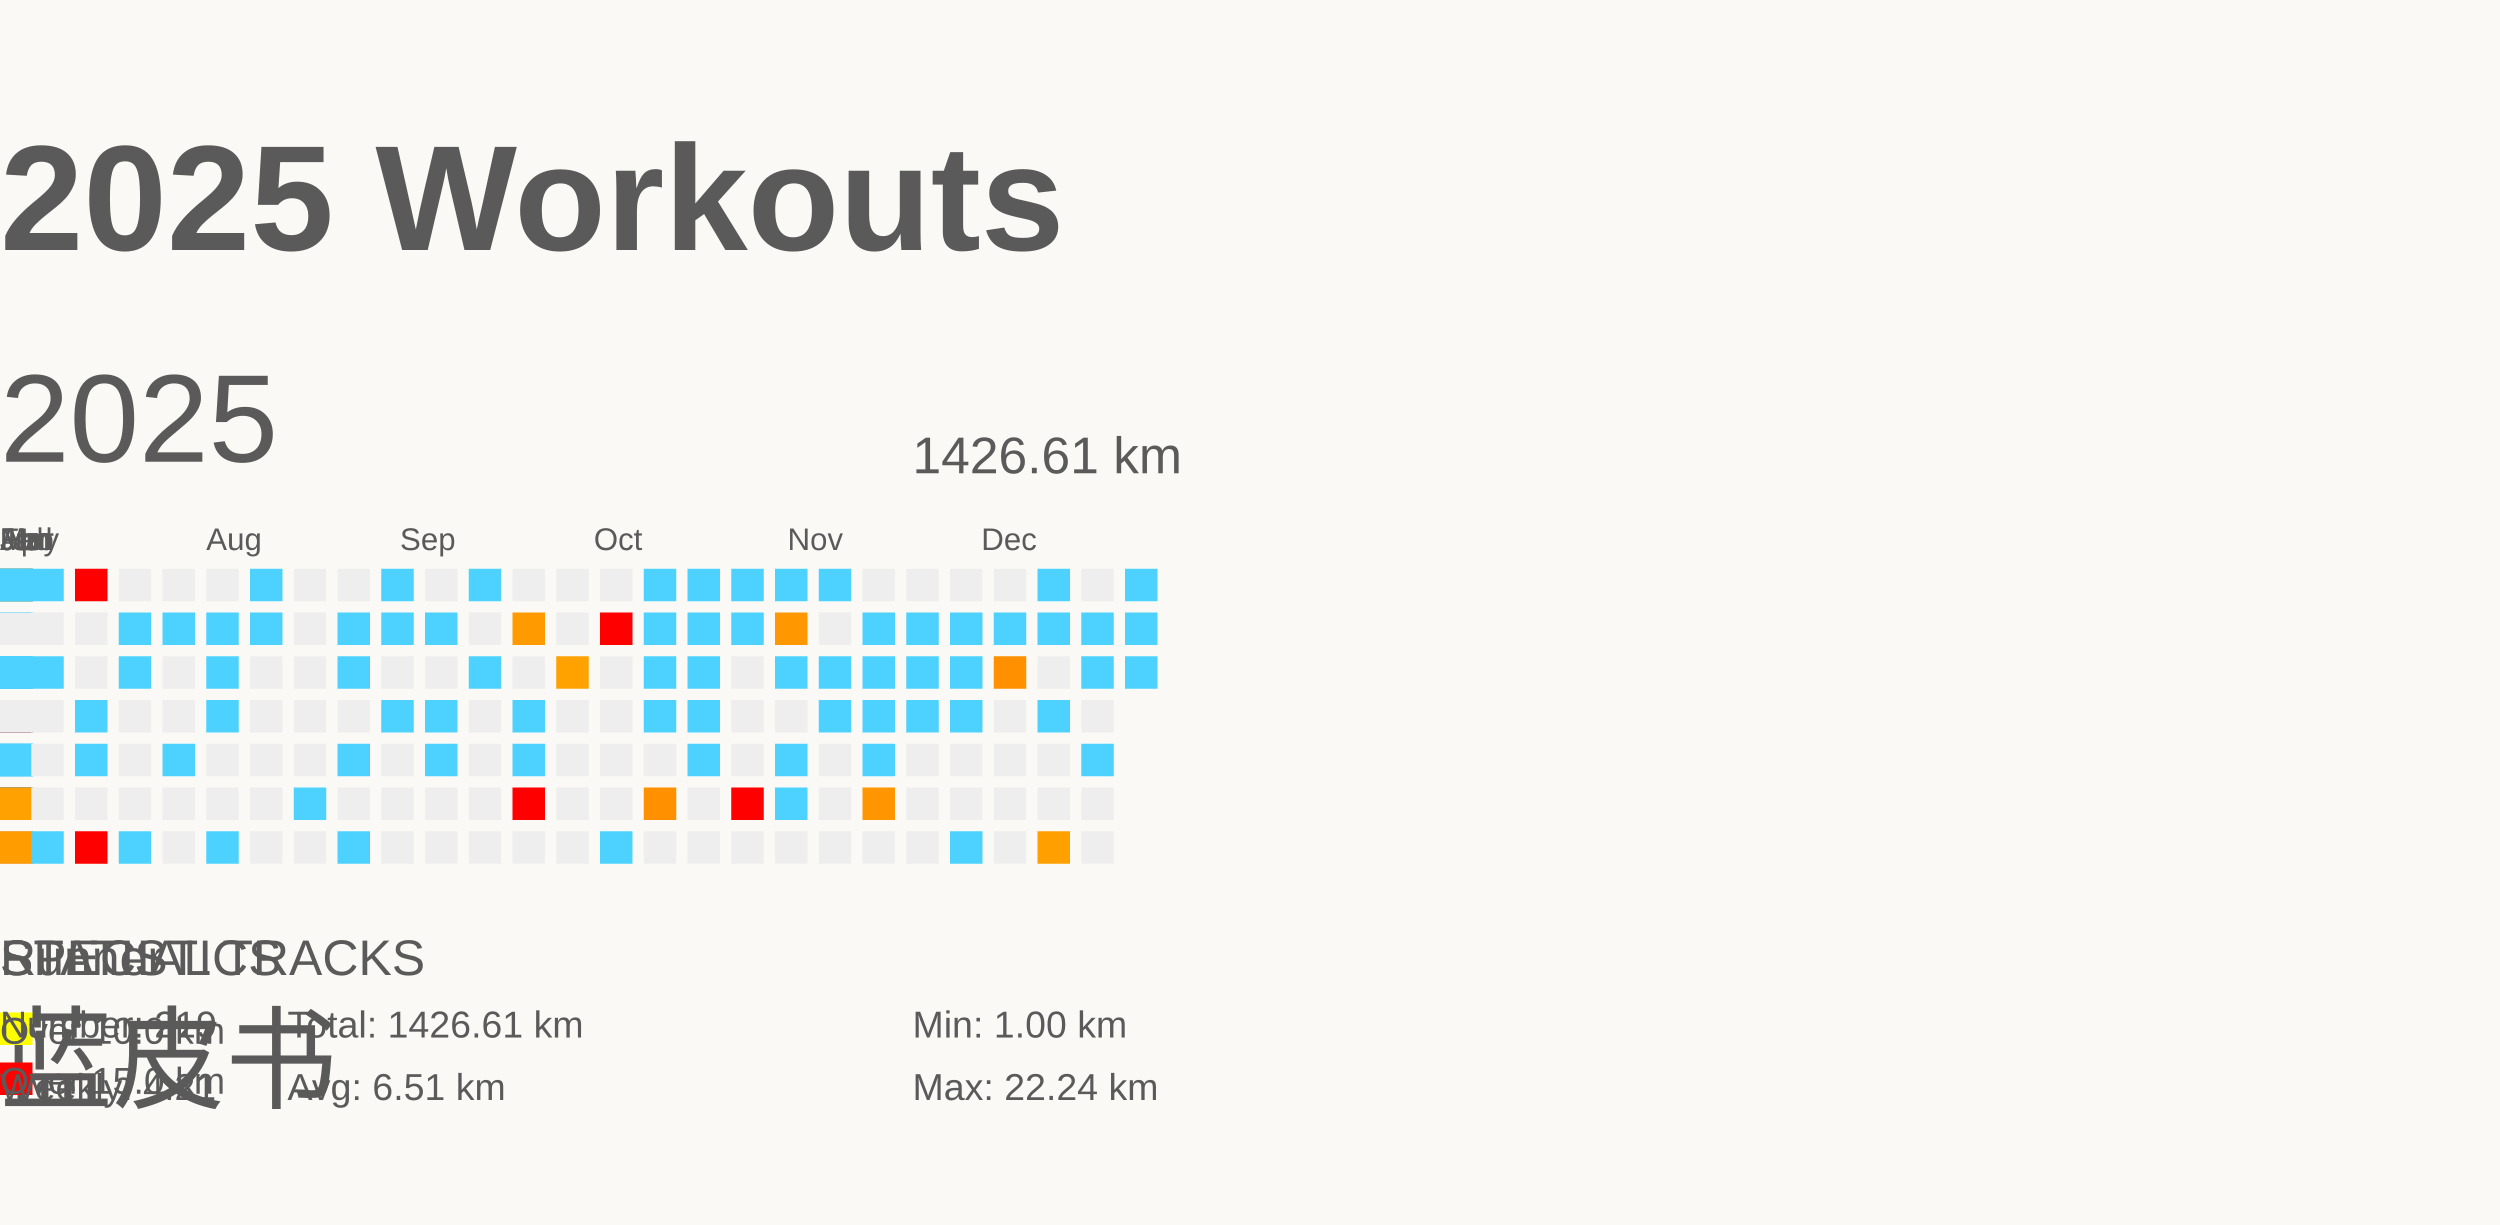
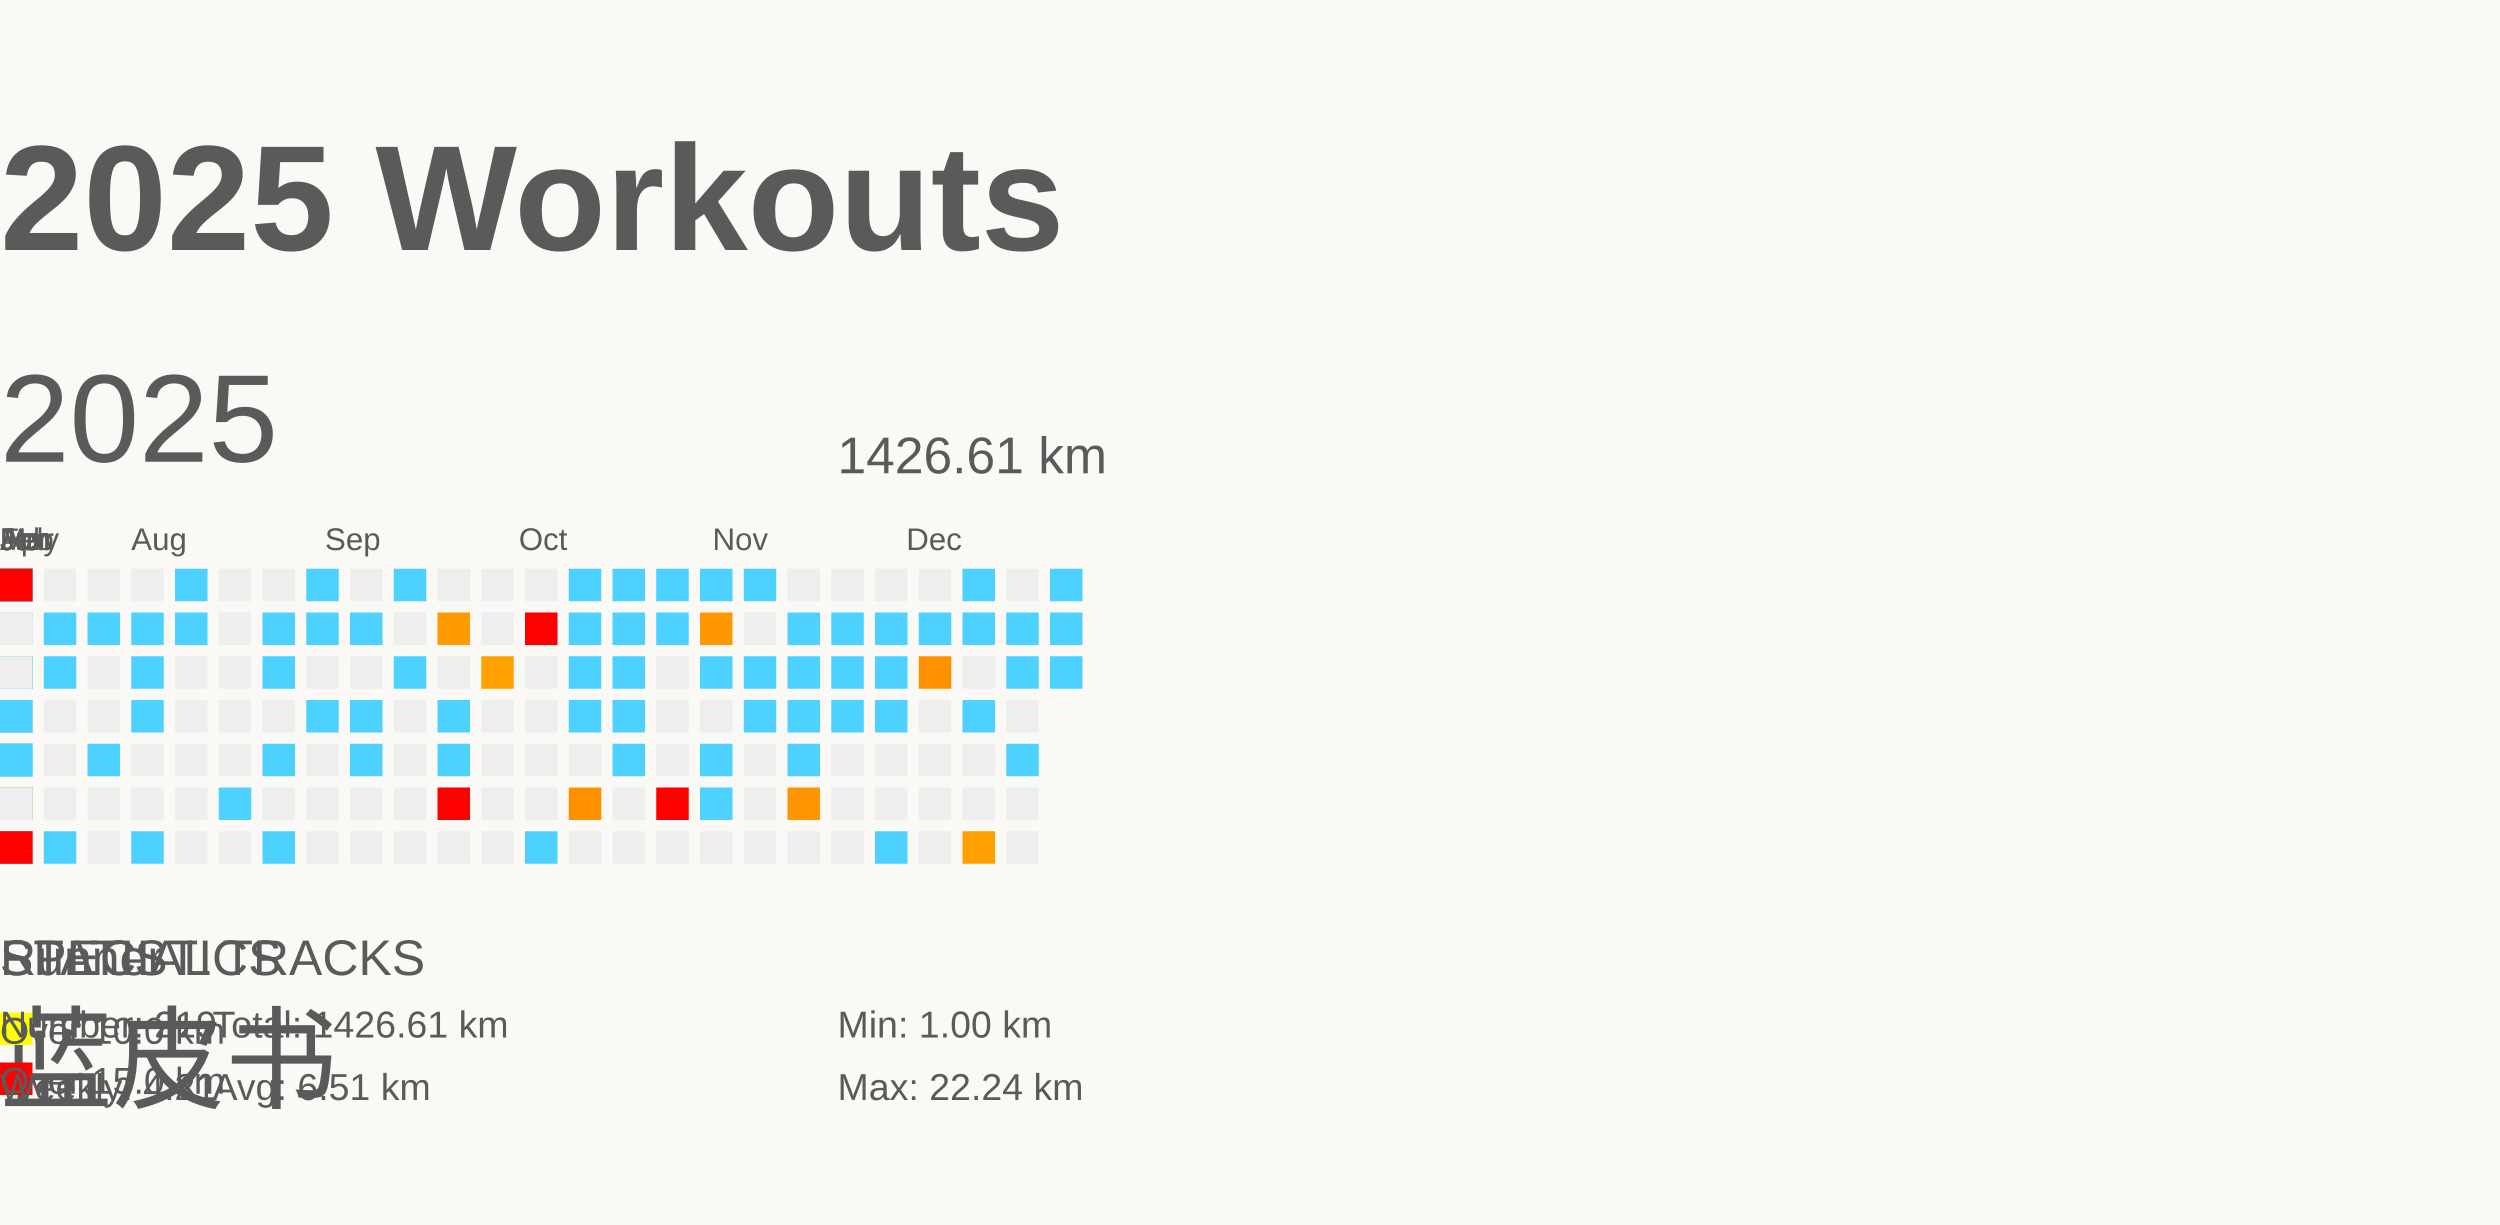
<svg xmlns="http://www.w3.org/2000/svg" baseProfile="full" height="98mm" version="1.1" viewBox="0,0,200,98" width="200mm">
  <defs />
  <rect fill="#FAF9F5" height="98" width="200" x="0" y="0" />
  <g id="tracks" />
  <text fill="#5A5A5A" style="font-size:12px; font-family:Arial; font-weight:bold;" x="0" y="20">2025 Workouts</text>
  <text fill="#5A5A5A" style="font-size:4px; font-family:Arial" x="0" y="78">Runner</text>
  <text fill="#5A5A5A" style="font-size:9px; font-family:Arial" x="0" y="88">蓝皮书</text>
  <text fill="#5A5A5A" style="font-size:4px; font-family:Arial" x="0" y="78">SPECIAL TRACKS</text>
  <rect fill="yellow" height="2.6" width="2.6" x="0" y="81" />
  <text fill="#5A5A5A" style="font-size:3px; font-family:Arial" x="0" y="83.5">Over 10.0 km</text>
  <rect fill="red" height="2.6" width="2.6" x="0" y="85" />
  <text fill="#5A5A5A" style="font-size:3px; font-family:Arial" x="0" y="87.5">Over 15.0 km</text>
  <text fill="#5A5A5A" style="font-size:4px; font-family:Arial" x="0" y="78">STATISTICS</text>
  <text fill="#5A5A5A" style="font-size:3px; font-family:Arial" x="0" y="83">Number: 219</text>
  <text fill="#5A5A5A" style="font-size:3px; font-family:Arial" x="0" y="88">Weekly: 4.21</text>
-   <text fill="#5A5A5A" style="font-size:3px; font-family:Arial" x="23" y="83">Total: 1426.61 km</text>
-   <text fill="#5A5A5A" style="font-size:3px; font-family:Arial" x="23" y="88">Avg: 6.51 km</text>
-   <text fill="#5A5A5A" style="font-size:3px; font-family:Arial" x="73" y="83">Min: 1.00 km</text>
-   <text fill="#5A5A5A" style="font-size:3px; font-family:Arial" x="73" y="88">Max: 22.24 km</text>
+   <text fill="#5A5A5A" style="font-size:3px; font-family:Arial" x="17" y="83">Total: 1426.61 km</text>
+   <text fill="#5A5A5A" style="font-size:3px; font-family:Arial" x="17" y="88">Avg: 6.51 km</text>
+   <text fill="#5A5A5A" style="font-size:3px; font-family:Arial" x="67" y="83">Min: 1.00 km</text>
+   <text fill="#5A5A5A" style="font-size:3px; font-family:Arial" x="67" y="88">Max: 22.24 km</text>
  <text dominant-baseline="hanging" fill="#5A5A5A" style="font-size:10.0px; font-family:Arial;" x="0" y="30">2025</text>
-   <text dominant-baseline="hanging" fill="#5A5A5A" style="font-size:4.125px; font-family:Arial;" x="73" y="35">1426.61 km</text>
+   <text dominant-baseline="hanging" fill="#5A5A5A" style="font-size:4.125px; font-family:Arial;" x="67" y="35">1426.61 km</text>
  <text fill="#5A5A5A" style="font-size:2.5px; font-family:Arial" x="0.0" y="44">Jan</text>
  <text fill="#5A5A5A" style="font-size:2.5px; font-family:Arial" x="0.0" y="44">Feb</text>
  <text fill="#5A5A5A" style="font-size:2.5px; font-family:Arial" x="0.0" y="44">Mar</text>
  <text fill="#5A5A5A" style="font-size:2.5px; font-family:Arial" x="0.0" y="44">Apr</text>
  <text fill="#5A5A5A" style="font-size:2.5px; font-family:Arial" x="0.0" y="44">May</text>
  <text fill="#5A5A5A" style="font-size:2.5px; font-family:Arial" x="0.0" y="44">Jun</text>
-   <text fill="#5A5A5A" style="font-size:2.5px; font-family:Arial" x="1.0" y="44">Jul</text>
-   <text fill="#5A5A5A" style="font-size:2.5px; font-family:Arial" x="16.5" y="44">Aug</text>
-   <text fill="#5A5A5A" style="font-size:2.5px; font-family:Arial" x="32.0" y="44">Sep</text>
-   <text fill="#5A5A5A" style="font-size:2.5px; font-family:Arial" x="47.5" y="44">Oct</text>
-   <text fill="#5A5A5A" style="font-size:2.5px; font-family:Arial" x="63.0" y="44">Nov</text>
-   <text fill="#5A5A5A" style="font-size:2.5px; font-family:Arial" x="78.5" y="44">Dec</text>
+   <text fill="#5A5A5A" style="font-size:2.5px; font-family:Arial" x="0.0" y="44">Jul</text>
+   <text fill="#5A5A5A" style="font-size:2.5px; font-family:Arial" x="10.5" y="44">Aug</text>
+   <text fill="#5A5A5A" style="font-size:2.5px; font-family:Arial" x="26.0" y="44">Sep</text>
+   <text fill="#5A5A5A" style="font-size:2.5px; font-family:Arial" x="41.5" y="44">Oct</text>
+   <text fill="#5A5A5A" style="font-size:2.5px; font-family:Arial" x="57.0" y="44">Nov</text>
+   <text fill="#5A5A5A" style="font-size:2.5px; font-family:Arial" x="72.5" y="44">Dec</text>
  <rect fill="red" height="2.6" width="2.6" x="0.0" y="52.5" />
  <rect fill="#EEEEEE" height="2.6" width="2.6" x="0.0" y="56.0" />
  <rect fill="#EEEEEE" height="2.6" width="2.6" x="0.0" y="59.5" />
  <rect fill="#ff7100" height="2.6" width="2.6" x="0.0" y="63.0" />
  <rect fill="#EEEEEE" height="2.6" width="2.6" x="0.0" y="66.5" />
  <rect fill="#4dd2ff" height="2.6" width="2.6" x="0.0" y="45.5" />
  <rect fill="#4dd2ff" height="2.6" width="2.6" x="0.0" y="49.0" />
  <rect fill="#4dd2ff" height="2.6" width="2.6" x="0.0" y="52.5" />
  <rect fill="#4dd2ff" height="2.6" width="2.6" x="0.0" y="56.0" />
  <rect fill="#4dd2ff" height="2.6" width="2.6" x="0.0" y="59.5" />
  <rect fill="#4dd2ff" height="2.6" width="2.6" x="0.0" y="63.0" />
  <rect fill="#EEEEEE" height="2.6" width="2.6" x="0.0" y="66.5" />
  <rect fill="#4dd2ff" height="2.6" width="2.6" x="0.0" y="45.5" />
  <rect fill="#4dd2ff" height="2.6" width="2.6" x="0.0" y="49.0" />
  <rect fill="#4dd2ff" height="2.6" width="2.6" x="0.0" y="52.5" />
  <rect fill="#4dd2ff" height="2.6" width="2.6" x="0.0" y="56.0" />
  <rect fill="#EEEEEE" height="2.6" width="2.6" x="0.0" y="59.5" />
  <rect fill="#ff9f00" height="2.6" width="2.6" x="0.0" y="63.0" />
  <rect fill="#4dd2ff" height="2.6" width="2.6" x="0.0" y="66.5" />
  <rect fill="#4dd2ff" height="2.6" width="2.6" x="0.0" y="45.5" />
  <rect fill="#EEEEEE" height="2.6" width="2.6" x="0.0" y="49.0" />
  <rect fill="#EEEEEE" height="2.6" width="2.6" x="0.0" y="52.5" />
  <rect fill="#ff9e00" height="2.6" width="2.6" x="0.0" y="56.0" />
  <rect fill="#EEEEEE" height="2.6" width="2.6" x="0.0" y="59.5" />
  <rect fill="#ff8a00" height="2.6" width="2.6" x="0.0" y="63.0" />
  <rect fill="#EEEEEE" height="2.6" width="2.6" x="0.0" y="66.5" />
  <rect fill="#EEEEEE" height="2.6" width="2.6" x="0.0" y="45.5" />
  <rect fill="#EEEEEE" height="2.6" width="2.6" x="0.0" y="49.0" />
  <rect fill="#4dd2ff" height="2.6" width="2.6" x="0.0" y="52.5" />
  <rect fill="#4dd2ff" height="2.6" width="2.6" x="0.0" y="56.0" />
  <rect fill="#4dd2ff" height="2.6" width="2.6" x="0.0" y="59.5" />
  <rect fill="#EEEEEE" height="2.6" width="2.6" x="0.0" y="63.0" />
  <rect fill="#4dd2ff" height="2.6" width="2.6" x="0.0" y="66.5" />
  <rect fill="#4dd2ff" height="2.6" width="2.6" x="0.0" y="45.5" />
  <rect fill="#4dd2ff" height="2.6" width="2.6" x="0.0" y="49.0" />
  <rect fill="#EEEEEE" height="2.6" width="2.6" x="0.0" y="52.5" />
  <rect fill="#EEEEEE" height="2.6" width="2.6" x="0.0" y="56.0" />
  <rect fill="#EEEEEE" height="2.6" width="2.6" x="0.0" y="59.5" />
  <rect fill="#EEEEEE" height="2.6" width="2.6" x="0.0" y="63.0" />
  <rect fill="#4dd2ff" height="2.6" width="2.6" x="0.0" y="66.5" />
  <rect fill="#4dd2ff" height="2.6" width="2.6" x="0.0" y="45.5" />
  <rect fill="#EEEEEE" height="2.6" width="2.6" x="0.0" y="49.0" />
  <rect fill="#EEEEEE" height="2.6" width="2.6" x="0.0" y="52.5" />
  <rect fill="#4dd2ff" height="2.6" width="2.6" x="0.0" y="56.0" />
  <rect fill="#EEEEEE" height="2.6" width="2.6" x="0.0" y="59.5" />
  <rect fill="#ff8900" height="2.6" width="2.6" x="0.0" y="63.0" />
  <rect fill="#EEEEEE" height="2.6" width="2.6" x="0.0" y="66.5" />
  <rect fill="#EEEEEE" height="2.6" width="2.6" x="0.0" y="45.5" />
  <rect fill="#4dd2ff" height="2.6" width="2.6" x="0.0" y="49.0" />
  <rect fill="#EEEEEE" height="2.6" width="2.6" x="0.0" y="52.5" />
  <rect fill="#4dd2ff" height="2.6" width="2.6" x="0.0" y="56.0" />
  <rect fill="#4dd2ff" height="2.6" width="2.6" x="0.0" y="59.5" />
  <rect fill="#4dd2ff" height="2.6" width="2.6" x="0.0" y="63.0" />
  <rect fill="#EEEEEE" height="2.6" width="2.6" x="0.0" y="66.5" />
  <rect fill="#EEEEEE" height="2.6" width="2.6" x="0.0" y="45.5" />
  <rect fill="#4dd2ff" height="2.6" width="2.6" x="0.0" y="49.0" />
  <rect fill="#4dd2ff" height="2.6" width="2.6" x="0.0" y="52.5" />
  <rect fill="#4dd2ff" height="2.6" width="2.6" x="0.0" y="56.0" />
  <rect fill="#ffa000" height="2.6" width="2.6" x="0.0" y="59.5" />
  <rect fill="#EEEEEE" height="2.6" width="2.6" x="0.0" y="63.0" />
  <rect fill="#EEEEEE" height="2.6" width="2.6" x="0.0" y="66.5" />
  <rect fill="#EEEEEE" height="2.6" width="2.6" x="0.0" y="45.5" />
  <rect fill="#EEEEEE" height="2.6" width="2.6" x="0.0" y="49.0" />
  <rect fill="#4dd2ff" height="2.6" width="2.6" x="0.0" y="52.5" />
  <rect fill="#4dd2ff" height="2.6" width="2.6" x="0.0" y="56.0" />
  <rect fill="#4dd2ff" height="2.6" width="2.6" x="0.0" y="59.5" />
  <rect fill="#EEEEEE" height="2.6" width="2.6" x="0.0" y="63.0" />
  <rect fill="#4dd2ff" height="2.6" width="2.6" x="0.0" y="66.5" />
  <rect fill="#EEEEEE" height="2.6" width="2.6" x="0.0" y="45.5" />
  <rect fill="#EEEEEE" height="2.6" width="2.6" x="0.0" y="49.0" />
  <rect fill="#4dd2ff" height="2.6" width="2.6" x="0.0" y="52.5" />
  <rect fill="#4dd2ff" height="2.6" width="2.6" x="0.0" y="56.0" />
  <rect fill="#4dd2ff" height="2.6" width="2.6" x="0.0" y="59.5" />
  <rect fill="#EEEEEE" height="2.6" width="2.6" x="0.0" y="63.0" />
  <rect fill="#ffa200" height="2.6" width="2.6" x="0.0" y="66.5" />
  <rect fill="#EEEEEE" height="2.6" width="2.6" x="0.0" y="45.5" />
  <rect fill="#ff9c00" height="2.6" width="2.6" x="0.0" y="49.0" />
  <rect fill="#4dd2ff" height="2.6" width="2.6" x="0.0" y="52.5" />
  <rect fill="#ff9900" height="2.6" width="2.6" x="0.0" y="56.0" />
  <rect fill="#EEEEEE" height="2.6" width="2.6" x="0.0" y="59.5" />
  <rect fill="#EEEEEE" height="2.6" width="2.6" x="0.0" y="63.0" />
  <rect fill="#ff9000" height="2.6" width="2.6" x="0.0" y="66.5" />
  <rect fill="#EEEEEE" height="2.6" width="2.6" x="0.0" y="45.5" />
  <rect fill="#4dd2ff" height="2.6" width="2.6" x="0.0" y="49.0" />
  <rect fill="#ffa200" height="2.6" width="2.6" x="0.0" y="52.5" />
  <rect fill="#EEEEEE" height="2.6" width="2.6" x="0.0" y="56.0" />
  <rect fill="#4dd2ff" height="2.6" width="2.6" x="0.0" y="59.5" />
  <rect fill="#EEEEEE" height="2.6" width="2.6" x="0.0" y="63.0" />
  <rect fill="#EEEEEE" height="2.6" width="2.6" x="0.0" y="66.5" />
  <rect fill="#4dd2ff" height="2.6" width="2.6" x="0.0" y="45.5" />
  <rect fill="#4dd2ff" height="2.6" width="2.6" x="0.0" y="49.0" />
  <rect fill="#EEEEEE" height="2.6" width="2.6" x="0.0" y="52.5" />
  <rect fill="#ff9900" height="2.6" width="2.6" x="0.0" y="56.0" />
  <rect fill="red" height="2.6" width="2.6" x="0.0" y="59.5" />
  <rect fill="#EEEEEE" height="2.6" width="2.6" x="0.0" y="63.0" />
  <rect fill="#ff9c00" height="2.6" width="2.6" x="0.0" y="66.5" />
  <rect fill="#4dd2ff" height="2.6" width="2.6" x="0.0" y="45.5" />
  <rect fill="#EEEEEE" height="2.6" width="2.6" x="0.0" y="49.0" />
  <rect fill="#EEEEEE" height="2.6" width="2.6" x="0.0" y="52.5" />
  <rect fill="#EEEEEE" height="2.6" width="2.6" x="0.0" y="56.0" />
  <rect fill="#EEEEEE" height="2.6" width="2.6" x="0.0" y="59.5" />
  <rect fill="#EEEEEE" height="2.6" width="2.6" x="0.0" y="63.0" />
  <rect fill="#EEEEEE" height="2.6" width="2.6" x="0.0" y="66.5" />
  <rect fill="#4dd2ff" height="2.6" width="2.6" x="0.0" y="45.5" />
  <rect fill="#4dd2ff" height="2.6" width="2.6" x="0.0" y="49.0" />
  <rect fill="#4dd2ff" height="2.6" width="2.6" x="0.0" y="52.5" />
  <rect fill="#4dd2ff" height="2.6" width="2.6" x="0.0" y="56.0" />
  <rect fill="#EEEEEE" height="2.6" width="2.6" x="0.0" y="59.5" />
  <rect fill="#EEEEEE" height="2.6" width="2.6" x="0.0" y="63.0" />
  <rect fill="red" height="2.6" width="2.6" x="0.0" y="66.5" />
  <rect fill="#EEEEEE" height="2.6" width="2.6" x="0.0" y="45.5" />
  <rect fill="#4dd2ff" height="2.6" width="2.6" x="0.0" y="49.0" />
  <rect fill="#EEEEEE" height="2.6" width="2.6" x="0.0" y="52.5" />
  <rect fill="#4dd2ff" height="2.6" width="2.6" x="0.0" y="56.0" />
  <rect fill="#EEEEEE" height="2.6" width="2.6" x="0.0" y="59.5" />
  <rect fill="#ff7800" height="2.6" width="2.6" x="0.0" y="63.0" />
  <rect fill="#EEEEEE" height="2.6" width="2.6" x="0.0" y="66.5" />
  <rect fill="#4dd2ff" height="2.6" width="2.6" x="0.0" y="45.5" />
  <rect fill="#4dd2ff" height="2.6" width="2.6" x="0.0" y="49.0" />
  <rect fill="#EEEEEE" height="2.6" width="2.6" x="0.0" y="52.5" />
  <rect fill="#4dd2ff" height="2.6" width="2.6" x="0.0" y="56.0" />
  <rect fill="#4dd2ff" height="2.6" width="2.6" x="0.0" y="59.5" />
  <rect fill="#4dd2ff" height="2.6" width="2.6" x="0.0" y="63.0" />
  <rect fill="#EEEEEE" height="2.6" width="2.6" x="0.0" y="66.5" />
  <rect fill="#ff9a00" height="2.6" width="2.6" x="0.0" y="45.5" />
  <rect fill="#EEEEEE" height="2.6" width="2.6" x="0.0" y="49.0" />
  <rect fill="#EEEEEE" height="2.6" width="2.6" x="0.0" y="52.5" />
  <rect fill="#4dd2ff" height="2.6" width="2.6" x="0.0" y="56.0" />
  <rect fill="#EEEEEE" height="2.6" width="2.6" x="0.0" y="59.5" />
  <rect fill="red" height="2.6" width="2.6" x="0.0" y="63.0" />
  <rect fill="#EEEEEE" height="2.6" width="2.6" x="0.0" y="66.5" />
  <rect fill="#EEEEEE" height="2.6" width="2.6" x="0.0" y="45.5" />
  <rect fill="#EEEEEE" height="2.6" width="2.6" x="0.0" y="49.0" />
  <rect fill="#EEEEEE" height="2.6" width="2.6" x="0.0" y="52.5" />
  <rect fill="#4dd2ff" height="2.6" width="2.6" x="0.0" y="56.0" />
  <rect fill="#EEEEEE" height="2.6" width="2.6" x="0.0" y="59.5" />
  <rect fill="#4dd2ff" height="2.6" width="2.6" x="0.0" y="63.0" />
  <rect fill="#4dd2ff" height="2.6" width="2.6" x="0.0" y="66.5" />
  <rect fill="#EEEEEE" height="2.6" width="2.6" x="0.0" y="45.5" />
  <rect fill="#4dd2ff" height="2.6" width="2.6" x="0.0" y="49.0" />
  <rect fill="#4dd2ff" height="2.6" width="2.6" x="0.0" y="52.5" />
  <rect fill="#4dd2ff" height="2.6" width="2.6" x="0.0" y="56.0" />
  <rect fill="#EEEEEE" height="2.6" width="2.6" x="0.0" y="59.5" />
  <rect fill="#ff7b00" height="2.6" width="2.6" x="0.0" y="63.0" />
  <rect fill="#4dd2ff" height="2.6" width="2.6" x="0.0" y="66.5" />
  <rect fill="#EEEEEE" height="2.6" width="2.6" x="0.0" y="45.5" />
  <rect fill="#4dd2ff" height="2.6" width="2.6" x="0.0" y="49.0" />
  <rect fill="#ffa000" height="2.6" width="2.6" x="0.0" y="52.5" />
  <rect fill="#4dd2ff" height="2.6" width="2.6" x="0.0" y="56.0" />
  <rect fill="#EEEEEE" height="2.6" width="2.6" x="0.0" y="59.5" />
  <rect fill="#4dd2ff" height="2.6" width="2.6" x="0.0" y="63.0" />
  <rect fill="#EEEEEE" height="2.6" width="2.6" x="0.0" y="66.5" />
  <rect fill="#4dd2ff" height="2.6" width="2.6" x="0.0" y="45.5" />
  <rect fill="#4dd2ff" height="2.6" width="2.6" x="0.0" y="49.0" />
  <rect fill="#4dd2ff" height="2.6" width="2.6" x="0.0" y="52.5" />
  <rect fill="#4dd2ff" height="2.6" width="2.6" x="0.0" y="56.0" />
  <rect fill="#4dd2ff" height="2.6" width="2.6" x="0.0" y="59.5" />
  <rect fill="#4dd2ff" height="2.6" width="2.6" x="0.0" y="63.0" />
  <rect fill="red" height="2.6" width="2.6" x="0.0" y="66.5" />
  <rect fill="#4dd2ff" height="2.6" width="2.6" x="0.0" y="45.5" />
  <rect fill="#4dd2ff" height="2.6" width="2.6" x="0.0" y="49.0" />
  <rect fill="#4dd2ff" height="2.6" width="2.6" x="0.0" y="52.5" />
  <rect fill="#4dd2ff" height="2.6" width="2.6" x="0.0" y="56.0" />
  <rect fill="#4dd2ff" height="2.6" width="2.6" x="0.0" y="59.5" />
  <rect fill="#4dd2ff" height="2.6" width="2.6" x="0.0" y="63.0" />
  <rect fill="red" height="2.6" width="2.6" x="0.0" y="66.5" />
  <rect fill="#4dd2ff" height="2.6" width="2.6" x="0.0" y="45.5" />
  <rect fill="#4dd2ff" height="2.6" width="2.6" x="0.0" y="49.0" />
  <rect fill="#4dd2ff" height="2.6" width="2.6" x="0.0" y="52.5" />
  <rect fill="#4dd2ff" height="2.6" width="2.6" x="0.0" y="56.0" />
  <rect fill="#4dd2ff" height="2.6" width="2.6" x="0.0" y="59.5" />
  <rect fill="red" height="2.6" width="2.6" x="0.0" y="63.0" />
  <rect fill="#4dd2ff" height="2.6" width="2.6" x="0.0" y="66.5" />
  <rect fill="#ff8c00" height="2.6" width="2.6" x="0.0" y="45.5" />
  <rect fill="#4dd2ff" height="2.6" width="2.6" x="0.0" y="49.0" />
  <rect fill="#4dd2ff" height="2.6" width="2.6" x="0.0" y="52.5" />
  <rect fill="red" height="2.6" width="2.6" x="0.0" y="56.0" />
  <rect fill="#EEEEEE" height="2.6" width="2.6" x="0.0" y="59.5" />
  <rect fill="#4dd2ff" height="2.6" width="2.6" x="0.0" y="63.0" />
  <rect fill="#EEEEEE" height="2.6" width="2.6" x="0.0" y="66.5" />
  <rect fill="#4dd2ff" height="2.6" width="2.6" x="0.0" y="45.5" />
  <rect fill="#EEEEEE" height="2.6" width="2.6" x="0.0" y="49.0" />
  <rect fill="#4dd2ff" height="2.6" width="2.6" x="0.0" y="52.5" />
  <rect fill="#EEEEEE" height="2.6" width="2.6" x="0.0" y="56.0" />
  <rect fill="#4dd2ff" height="2.6" width="2.6" x="0.0" y="59.5" />
  <rect fill="#ffa100" height="2.6" width="2.6" x="0.0" y="63.0" />
  <rect fill="#ff9c00" height="2.6" width="2.6" x="0.0" y="66.5" />
-   <rect fill="#4dd2ff" height="2.6" width="2.6" x="2.5" y="45.5" />
-   <rect fill="#EEEEEE" height="2.6" width="2.6" x="2.5" y="49.0" />
-   <rect fill="#4dd2ff" height="2.6" width="2.6" x="2.5" y="52.5" />
-   <rect fill="#EEEEEE" height="2.6" width="2.6" x="2.5" y="56.0" />
-   <rect fill="#EEEEEE" height="2.6" width="2.6" x="2.5" y="59.5" />
-   <rect fill="#EEEEEE" height="2.6" width="2.6" x="2.5" y="63.0" />
-   <rect fill="#4dd2ff" height="2.6" width="2.6" x="2.5" y="66.5" />
-   <rect fill="red" height="2.6" width="2.6" x="6.0" y="45.5" />
-   <rect fill="#EEEEEE" height="2.6" width="2.6" x="6.0" y="49.0" />
-   <rect fill="#EEEEEE" height="2.6" width="2.6" x="6.0" y="52.5" />
-   <rect fill="#4dd2ff" height="2.6" width="2.6" x="6.0" y="56.0" />
-   <rect fill="#4dd2ff" height="2.6" width="2.6" x="6.0" y="59.5" />
-   <rect fill="#EEEEEE" height="2.6" width="2.6" x="6.0" y="63.0" />
-   <rect fill="red" height="2.6" width="2.6" x="6.0" y="66.5" />
-   <rect fill="#EEEEEE" height="2.6" width="2.6" x="9.5" y="45.5" />
-   <rect fill="#4dd2ff" height="2.6" width="2.6" x="9.5" y="49.0" />
-   <rect fill="#4dd2ff" height="2.6" width="2.6" x="9.5" y="52.5" />
-   <rect fill="#EEEEEE" height="2.6" width="2.6" x="9.5" y="56.0" />
-   <rect fill="#EEEEEE" height="2.6" width="2.6" x="9.5" y="59.5" />
-   <rect fill="#EEEEEE" height="2.6" width="2.6" x="9.5" y="63.0" />
-   <rect fill="#4dd2ff" height="2.6" width="2.6" x="9.5" y="66.5" />
-   <rect fill="#EEEEEE" height="2.6" width="2.6" x="13.0" y="45.5" />
-   <rect fill="#4dd2ff" height="2.6" width="2.6" x="13.0" y="49.0" />
-   <rect fill="#EEEEEE" height="2.6" width="2.6" x="13.0" y="52.5" />
-   <rect fill="#EEEEEE" height="2.6" width="2.6" x="13.0" y="56.0" />
-   <rect fill="#4dd2ff" height="2.6" width="2.6" x="13.0" y="59.5" />
-   <rect fill="#EEEEEE" height="2.6" width="2.6" x="13.0" y="63.0" />
-   <rect fill="#EEEEEE" height="2.6" width="2.6" x="13.0" y="66.5" />
-   <rect fill="#EEEEEE" height="2.6" width="2.6" x="16.5" y="45.5" />
-   <rect fill="#4dd2ff" height="2.6" width="2.6" x="16.5" y="49.0" />
-   <rect fill="#4dd2ff" height="2.6" width="2.6" x="16.5" y="52.5" />
-   <rect fill="#4dd2ff" height="2.6" width="2.6" x="16.5" y="56.0" />
-   <rect fill="#EEEEEE" height="2.6" width="2.6" x="16.5" y="59.5" />
-   <rect fill="#EEEEEE" height="2.6" width="2.6" x="16.5" y="63.0" />
-   <rect fill="#4dd2ff" height="2.6" width="2.6" x="16.5" y="66.5" />
-   <rect fill="#4dd2ff" height="2.6" width="2.6" x="20.0" y="45.5" />
-   <rect fill="#4dd2ff" height="2.6" width="2.6" x="20.0" y="49.0" />
-   <rect fill="#EEEEEE" height="2.6" width="2.6" x="20.0" y="52.5" />
-   <rect fill="#EEEEEE" height="2.6" width="2.6" x="20.0" y="56.0" />
-   <rect fill="#EEEEEE" height="2.6" width="2.6" x="20.0" y="59.5" />
-   <rect fill="#EEEEEE" height="2.6" width="2.6" x="20.0" y="63.0" />
-   <rect fill="#EEEEEE" height="2.6" width="2.6" x="20.0" y="66.5" />
-   <rect fill="#EEEEEE" height="2.6" width="2.6" x="23.5" y="45.5" />
-   <rect fill="#EEEEEE" height="2.6" width="2.6" x="23.5" y="49.0" />
-   <rect fill="#EEEEEE" height="2.6" width="2.6" x="23.5" y="52.5" />
-   <rect fill="#EEEEEE" height="2.6" width="2.6" x="23.5" y="56.0" />
-   <rect fill="#EEEEEE" height="2.6" width="2.6" x="23.5" y="59.5" />
-   <rect fill="#4dd2ff" height="2.6" width="2.6" x="23.5" y="63.0" />
-   <rect fill="#EEEEEE" height="2.6" width="2.6" x="23.5" y="66.5" />
-   <rect fill="#EEEEEE" height="2.6" width="2.6" x="27.0" y="45.5" />
-   <rect fill="#4dd2ff" height="2.6" width="2.6" x="27.0" y="49.0" />
-   <rect fill="#4dd2ff" height="2.6" width="2.6" x="27.0" y="52.5" />
-   <rect fill="#EEEEEE" height="2.6" width="2.6" x="27.0" y="56.0" />
-   <rect fill="#4dd2ff" height="2.6" width="2.6" x="27.0" y="59.5" />
-   <rect fill="#EEEEEE" height="2.6" width="2.6" x="27.0" y="63.0" />
-   <rect fill="#4dd2ff" height="2.6" width="2.6" x="27.0" y="66.5" />
-   <rect fill="#4dd2ff" height="2.6" width="2.6" x="30.5" y="45.5" />
-   <rect fill="#4dd2ff" height="2.6" width="2.6" x="30.5" y="49.0" />
-   <rect fill="#EEEEEE" height="2.6" width="2.6" x="30.5" y="52.5" />
-   <rect fill="#4dd2ff" height="2.6" width="2.6" x="30.5" y="56.0" />
-   <rect fill="#EEEEEE" height="2.6" width="2.6" x="30.5" y="59.5" />
-   <rect fill="#EEEEEE" height="2.6" width="2.6" x="30.5" y="63.0" />
-   <rect fill="#EEEEEE" height="2.6" width="2.6" x="30.5" y="66.5" />
-   <rect fill="#EEEEEE" height="2.6" width="2.6" x="34.0" y="45.5" />
-   <rect fill="#4dd2ff" height="2.6" width="2.6" x="34.0" y="49.0" />
-   <rect fill="#EEEEEE" height="2.6" width="2.6" x="34.0" y="52.5" />
-   <rect fill="#4dd2ff" height="2.6" width="2.6" x="34.0" y="56.0" />
-   <rect fill="#4dd2ff" height="2.6" width="2.6" x="34.0" y="59.5" />
-   <rect fill="#EEEEEE" height="2.6" width="2.6" x="34.0" y="63.0" />
-   <rect fill="#EEEEEE" height="2.6" width="2.6" x="34.0" y="66.5" />
-   <rect fill="#4dd2ff" height="2.6" width="2.6" x="37.5" y="45.5" />
-   <rect fill="#EEEEEE" height="2.6" width="2.6" x="37.5" y="49.0" />
-   <rect fill="#4dd2ff" height="2.6" width="2.6" x="37.5" y="52.5" />
-   <rect fill="#EEEEEE" height="2.6" width="2.6" x="37.5" y="56.0" />
-   <rect fill="#EEEEEE" height="2.6" width="2.6" x="37.5" y="59.5" />
-   <rect fill="#EEEEEE" height="2.6" width="2.6" x="37.5" y="63.0" />
-   <rect fill="#EEEEEE" height="2.6" width="2.6" x="37.5" y="66.5" />
-   <rect fill="#EEEEEE" height="2.6" width="2.6" x="41.0" y="45.5" />
-   <rect fill="#ff9b00" height="2.6" width="2.6" x="41.0" y="49.0" />
-   <rect fill="#EEEEEE" height="2.6" width="2.6" x="41.0" y="52.5" />
-   <rect fill="#4dd2ff" height="2.6" width="2.6" x="41.0" y="56.0" />
-   <rect fill="#4dd2ff" height="2.6" width="2.6" x="41.0" y="59.5" />
-   <rect fill="red" height="2.6" width="2.6" x="41.0" y="63.0" />
-   <rect fill="#EEEEEE" height="2.6" width="2.6" x="41.0" y="66.5" />
-   <rect fill="#EEEEEE" height="2.6" width="2.6" x="44.5" y="45.5" />
-   <rect fill="#EEEEEE" height="2.6" width="2.6" x="44.5" y="49.0" />
-   <rect fill="#ffa200" height="2.6" width="2.6" x="44.5" y="52.5" />
-   <rect fill="#EEEEEE" height="2.6" width="2.6" x="44.5" y="56.0" />
-   <rect fill="#EEEEEE" height="2.6" width="2.6" x="44.5" y="59.5" />
-   <rect fill="#EEEEEE" height="2.6" width="2.6" x="44.5" y="63.0" />
-   <rect fill="#EEEEEE" height="2.6" width="2.6" x="44.5" y="66.5" />
-   <rect fill="#EEEEEE" height="2.6" width="2.6" x="48.0" y="45.5" />
-   <rect fill="red" height="2.6" width="2.6" x="48.0" y="49.0" />
-   <rect fill="#EEEEEE" height="2.6" width="2.6" x="48.0" y="52.5" />
-   <rect fill="#EEEEEE" height="2.6" width="2.6" x="48.0" y="56.0" />
-   <rect fill="#EEEEEE" height="2.6" width="2.6" x="48.0" y="59.5" />
-   <rect fill="#EEEEEE" height="2.6" width="2.6" x="48.0" y="63.0" />
-   <rect fill="#4dd2ff" height="2.6" width="2.6" x="48.0" y="66.5" />
-   <rect fill="#4dd2ff" height="2.6" width="2.6" x="51.5" y="45.5" />
-   <rect fill="#4dd2ff" height="2.6" width="2.6" x="51.5" y="49.0" />
-   <rect fill="#4dd2ff" height="2.6" width="2.6" x="51.5" y="52.5" />
-   <rect fill="#4dd2ff" height="2.6" width="2.6" x="51.5" y="56.0" />
-   <rect fill="#EEEEEE" height="2.6" width="2.6" x="51.5" y="59.5" />
-   <rect fill="#ff9000" height="2.6" width="2.6" x="51.5" y="63.0" />
-   <rect fill="#EEEEEE" height="2.6" width="2.6" x="51.5" y="66.5" />
-   <rect fill="#4dd2ff" height="2.6" width="2.6" x="55.0" y="45.5" />
-   <rect fill="#4dd2ff" height="2.6" width="2.6" x="55.0" y="49.0" />
-   <rect fill="#4dd2ff" height="2.6" width="2.6" x="55.0" y="52.5" />
-   <rect fill="#4dd2ff" height="2.6" width="2.6" x="55.0" y="56.0" />
-   <rect fill="#4dd2ff" height="2.6" width="2.6" x="55.0" y="59.5" />
-   <rect fill="#EEEEEE" height="2.6" width="2.6" x="55.0" y="63.0" />
-   <rect fill="#EEEEEE" height="2.6" width="2.6" x="55.0" y="66.5" />
-   <rect fill="#4dd2ff" height="2.6" width="2.6" x="58.5" y="45.5" />
-   <rect fill="#4dd2ff" height="2.6" width="2.6" x="58.5" y="49.0" />
-   <rect fill="#EEEEEE" height="2.6" width="2.6" x="58.5" y="52.5" />
-   <rect fill="#EEEEEE" height="2.6" width="2.6" x="58.5" y="56.0" />
-   <rect fill="#EEEEEE" height="2.6" width="2.6" x="58.5" y="59.5" />
-   <rect fill="red" height="2.6" width="2.6" x="58.5" y="63.0" />
-   <rect fill="#EEEEEE" height="2.6" width="2.6" x="58.5" y="66.5" />
-   <rect fill="#4dd2ff" height="2.6" width="2.6" x="62.0" y="45.5" />
-   <rect fill="#ff9800" height="2.6" width="2.6" x="62.0" y="49.0" />
-   <rect fill="#4dd2ff" height="2.6" width="2.6" x="62.0" y="52.5" />
-   <rect fill="#EEEEEE" height="2.6" width="2.6" x="62.0" y="56.0" />
-   <rect fill="#4dd2ff" height="2.6" width="2.6" x="62.0" y="59.5" />
-   <rect fill="#4dd2ff" height="2.6" width="2.6" x="62.0" y="63.0" />
-   <rect fill="#EEEEEE" height="2.6" width="2.6" x="62.0" y="66.5" />
-   <rect fill="#4dd2ff" height="2.6" width="2.6" x="65.5" y="45.5" />
-   <rect fill="#EEEEEE" height="2.6" width="2.6" x="65.5" y="49.0" />
-   <rect fill="#4dd2ff" height="2.6" width="2.6" x="65.5" y="52.5" />
-   <rect fill="#4dd2ff" height="2.6" width="2.6" x="65.5" y="56.0" />
-   <rect fill="#EEEEEE" height="2.6" width="2.6" x="65.5" y="59.5" />
-   <rect fill="#EEEEEE" height="2.6" width="2.6" x="65.5" y="63.0" />
-   <rect fill="#EEEEEE" height="2.6" width="2.6" x="65.5" y="66.5" />
-   <rect fill="#EEEEEE" height="2.6" width="2.6" x="69.0" y="45.5" />
-   <rect fill="#4dd2ff" height="2.6" width="2.6" x="69.0" y="49.0" />
-   <rect fill="#4dd2ff" height="2.6" width="2.6" x="69.0" y="52.5" />
-   <rect fill="#4dd2ff" height="2.6" width="2.6" x="69.0" y="56.0" />
-   <rect fill="#4dd2ff" height="2.6" width="2.6" x="69.0" y="59.5" />
-   <rect fill="#ff9500" height="2.6" width="2.6" x="69.0" y="63.0" />
-   <rect fill="#EEEEEE" height="2.6" width="2.6" x="69.0" y="66.5" />
-   <rect fill="#EEEEEE" height="2.6" width="2.6" x="72.5" y="45.5" />
-   <rect fill="#4dd2ff" height="2.6" width="2.6" x="72.5" y="49.0" />
-   <rect fill="#4dd2ff" height="2.6" width="2.6" x="72.5" y="52.5" />
-   <rect fill="#4dd2ff" height="2.6" width="2.6" x="72.5" y="56.0" />
-   <rect fill="#EEEEEE" height="2.6" width="2.6" x="72.5" y="59.5" />
-   <rect fill="#EEEEEE" height="2.6" width="2.6" x="72.5" y="63.0" />
-   <rect fill="#EEEEEE" height="2.6" width="2.6" x="72.5" y="66.5" />
-   <rect fill="#EEEEEE" height="2.6" width="2.6" x="76.0" y="45.5" />
-   <rect fill="#4dd2ff" height="2.6" width="2.6" x="76.0" y="49.0" />
-   <rect fill="#4dd2ff" height="2.6" width="2.6" x="76.0" y="52.5" />
-   <rect fill="#4dd2ff" height="2.6" width="2.6" x="76.0" y="56.0" />
-   <rect fill="#EEEEEE" height="2.6" width="2.6" x="76.0" y="59.5" />
-   <rect fill="#EEEEEE" height="2.6" width="2.6" x="76.0" y="63.0" />
-   <rect fill="#4dd2ff" height="2.6" width="2.6" x="76.0" y="66.5" />
-   <rect fill="#EEEEEE" height="2.6" width="2.6" x="79.5" y="45.5" />
-   <rect fill="#4dd2ff" height="2.6" width="2.6" x="79.5" y="49.0" />
-   <rect fill="#ff9000" height="2.6" width="2.6" x="79.5" y="52.5" />
-   <rect fill="#EEEEEE" height="2.6" width="2.6" x="79.5" y="56.0" />
-   <rect fill="#EEEEEE" height="2.6" width="2.6" x="79.5" y="59.5" />
-   <rect fill="#EEEEEE" height="2.6" width="2.6" x="79.5" y="63.0" />
-   <rect fill="#EEEEEE" height="2.6" width="2.6" x="79.5" y="66.5" />
-   <rect fill="#4dd2ff" height="2.6" width="2.6" x="83.0" y="45.5" />
-   <rect fill="#4dd2ff" height="2.6" width="2.6" x="83.0" y="49.0" />
-   <rect fill="#EEEEEE" height="2.6" width="2.6" x="83.0" y="52.5" />
-   <rect fill="#4dd2ff" height="2.6" width="2.6" x="83.0" y="56.0" />
-   <rect fill="#EEEEEE" height="2.6" width="2.6" x="83.0" y="59.5" />
-   <rect fill="#EEEEEE" height="2.6" width="2.6" x="83.0" y="63.0" />
-   <rect fill="#ffa000" height="2.6" width="2.6" x="83.0" y="66.5" />
-   <rect fill="#EEEEEE" height="2.6" width="2.6" x="86.5" y="45.5" />
-   <rect fill="#4dd2ff" height="2.6" width="2.6" x="86.5" y="49.0" />
-   <rect fill="#4dd2ff" height="2.6" width="2.6" x="86.5" y="52.5" />
-   <rect fill="#EEEEEE" height="2.6" width="2.6" x="86.5" y="56.0" />
-   <rect fill="#4dd2ff" height="2.6" width="2.6" x="86.5" y="59.5" />
-   <rect fill="#EEEEEE" height="2.6" width="2.6" x="86.5" y="63.0" />
-   <rect fill="#EEEEEE" height="2.6" width="2.6" x="86.5" y="66.5" />
-   <rect fill="#4dd2ff" height="2.6" width="2.6" x="90.0" y="45.5" />
-   <rect fill="#4dd2ff" height="2.6" width="2.6" x="90.0" y="49.0" />
-   <rect fill="#4dd2ff" height="2.6" width="2.6" x="90.0" y="52.5" />
+   <rect fill="#4dd2ff" height="2.6" width="2.6" x="0.0" y="45.5" />
+   <rect fill="#EEEEEE" height="2.6" width="2.6" x="0.0" y="49.0" />
+   <rect fill="#4dd2ff" height="2.6" width="2.6" x="0.0" y="52.5" />
+   <rect fill="#EEEEEE" height="2.6" width="2.6" x="0.0" y="56.0" />
+   <rect fill="#EEEEEE" height="2.6" width="2.6" x="0.0" y="59.5" />
+   <rect fill="#EEEEEE" height="2.6" width="2.6" x="0.0" y="63.0" />
+   <rect fill="#4dd2ff" height="2.6" width="2.6" x="0.0" y="66.5" />
+   <rect fill="red" height="2.6" width="2.6" x="0.0" y="45.5" />
+   <rect fill="#EEEEEE" height="2.6" width="2.6" x="0.0" y="49.0" />
+   <rect fill="#EEEEEE" height="2.6" width="2.6" x="0.0" y="52.5" />
+   <rect fill="#4dd2ff" height="2.6" width="2.6" x="0.0" y="56.0" />
+   <rect fill="#4dd2ff" height="2.6" width="2.6" x="0.0" y="59.5" />
+   <rect fill="#EEEEEE" height="2.6" width="2.6" x="0.0" y="63.0" />
+   <rect fill="red" height="2.6" width="2.6" x="0.0" y="66.5" />
+   <rect fill="#EEEEEE" height="2.6" width="2.6" x="3.5" y="45.5" />
+   <rect fill="#4dd2ff" height="2.6" width="2.6" x="3.5" y="49.0" />
+   <rect fill="#4dd2ff" height="2.6" width="2.6" x="3.5" y="52.5" />
+   <rect fill="#EEEEEE" height="2.6" width="2.6" x="3.5" y="56.0" />
+   <rect fill="#EEEEEE" height="2.6" width="2.6" x="3.5" y="59.5" />
+   <rect fill="#EEEEEE" height="2.6" width="2.6" x="3.5" y="63.0" />
+   <rect fill="#4dd2ff" height="2.6" width="2.6" x="3.5" y="66.5" />
+   <rect fill="#EEEEEE" height="2.6" width="2.6" x="7.0" y="45.5" />
+   <rect fill="#4dd2ff" height="2.6" width="2.6" x="7.0" y="49.0" />
+   <rect fill="#EEEEEE" height="2.6" width="2.6" x="7.0" y="52.5" />
+   <rect fill="#EEEEEE" height="2.6" width="2.6" x="7.0" y="56.0" />
+   <rect fill="#4dd2ff" height="2.6" width="2.6" x="7.0" y="59.5" />
+   <rect fill="#EEEEEE" height="2.6" width="2.6" x="7.0" y="63.0" />
+   <rect fill="#EEEEEE" height="2.6" width="2.6" x="7.0" y="66.5" />
+   <rect fill="#EEEEEE" height="2.6" width="2.6" x="10.5" y="45.5" />
+   <rect fill="#4dd2ff" height="2.6" width="2.6" x="10.5" y="49.0" />
+   <rect fill="#4dd2ff" height="2.6" width="2.6" x="10.5" y="52.5" />
+   <rect fill="#4dd2ff" height="2.6" width="2.6" x="10.5" y="56.0" />
+   <rect fill="#EEEEEE" height="2.6" width="2.6" x="10.5" y="59.5" />
+   <rect fill="#EEEEEE" height="2.6" width="2.6" x="10.5" y="63.0" />
+   <rect fill="#4dd2ff" height="2.6" width="2.6" x="10.5" y="66.5" />
+   <rect fill="#4dd2ff" height="2.6" width="2.6" x="14.0" y="45.5" />
+   <rect fill="#4dd2ff" height="2.6" width="2.6" x="14.0" y="49.0" />
+   <rect fill="#EEEEEE" height="2.6" width="2.6" x="14.0" y="52.5" />
+   <rect fill="#EEEEEE" height="2.6" width="2.6" x="14.0" y="56.0" />
+   <rect fill="#EEEEEE" height="2.6" width="2.6" x="14.0" y="59.5" />
+   <rect fill="#EEEEEE" height="2.6" width="2.6" x="14.0" y="63.0" />
+   <rect fill="#EEEEEE" height="2.6" width="2.6" x="14.0" y="66.5" />
+   <rect fill="#EEEEEE" height="2.6" width="2.6" x="17.5" y="45.5" />
+   <rect fill="#EEEEEE" height="2.6" width="2.6" x="17.5" y="49.0" />
+   <rect fill="#EEEEEE" height="2.6" width="2.6" x="17.5" y="52.5" />
+   <rect fill="#EEEEEE" height="2.6" width="2.6" x="17.5" y="56.0" />
+   <rect fill="#EEEEEE" height="2.6" width="2.6" x="17.5" y="59.5" />
+   <rect fill="#4dd2ff" height="2.6" width="2.6" x="17.5" y="63.0" />
+   <rect fill="#EEEEEE" height="2.6" width="2.6" x="17.5" y="66.5" />
+   <rect fill="#EEEEEE" height="2.6" width="2.6" x="21.0" y="45.5" />
+   <rect fill="#4dd2ff" height="2.6" width="2.6" x="21.0" y="49.0" />
+   <rect fill="#4dd2ff" height="2.6" width="2.6" x="21.0" y="52.5" />
+   <rect fill="#EEEEEE" height="2.6" width="2.6" x="21.0" y="56.0" />
+   <rect fill="#4dd2ff" height="2.6" width="2.6" x="21.0" y="59.5" />
+   <rect fill="#EEEEEE" height="2.6" width="2.6" x="21.0" y="63.0" />
+   <rect fill="#4dd2ff" height="2.6" width="2.6" x="21.0" y="66.5" />
+   <rect fill="#4dd2ff" height="2.6" width="2.6" x="24.5" y="45.5" />
+   <rect fill="#4dd2ff" height="2.6" width="2.6" x="24.5" y="49.0" />
+   <rect fill="#EEEEEE" height="2.6" width="2.6" x="24.5" y="52.5" />
+   <rect fill="#4dd2ff" height="2.6" width="2.6" x="24.5" y="56.0" />
+   <rect fill="#EEEEEE" height="2.6" width="2.6" x="24.5" y="59.5" />
+   <rect fill="#EEEEEE" height="2.6" width="2.6" x="24.5" y="63.0" />
+   <rect fill="#EEEEEE" height="2.6" width="2.6" x="24.5" y="66.5" />
+   <rect fill="#EEEEEE" height="2.6" width="2.6" x="28.0" y="45.5" />
+   <rect fill="#4dd2ff" height="2.6" width="2.6" x="28.0" y="49.0" />
+   <rect fill="#EEEEEE" height="2.6" width="2.6" x="28.0" y="52.5" />
+   <rect fill="#4dd2ff" height="2.6" width="2.6" x="28.0" y="56.0" />
+   <rect fill="#4dd2ff" height="2.6" width="2.6" x="28.0" y="59.5" />
+   <rect fill="#EEEEEE" height="2.6" width="2.6" x="28.0" y="63.0" />
+   <rect fill="#EEEEEE" height="2.6" width="2.6" x="28.0" y="66.5" />
+   <rect fill="#4dd2ff" height="2.6" width="2.6" x="31.5" y="45.5" />
+   <rect fill="#EEEEEE" height="2.6" width="2.6" x="31.5" y="49.0" />
+   <rect fill="#4dd2ff" height="2.6" width="2.6" x="31.5" y="52.5" />
+   <rect fill="#EEEEEE" height="2.6" width="2.6" x="31.5" y="56.0" />
+   <rect fill="#EEEEEE" height="2.6" width="2.6" x="31.5" y="59.5" />
+   <rect fill="#EEEEEE" height="2.6" width="2.6" x="31.5" y="63.0" />
+   <rect fill="#EEEEEE" height="2.6" width="2.6" x="31.5" y="66.5" />
+   <rect fill="#EEEEEE" height="2.6" width="2.6" x="35.0" y="45.5" />
+   <rect fill="#ff9b00" height="2.6" width="2.6" x="35.0" y="49.0" />
+   <rect fill="#EEEEEE" height="2.6" width="2.6" x="35.0" y="52.5" />
+   <rect fill="#4dd2ff" height="2.6" width="2.6" x="35.0" y="56.0" />
+   <rect fill="#4dd2ff" height="2.6" width="2.6" x="35.0" y="59.5" />
+   <rect fill="red" height="2.6" width="2.6" x="35.0" y="63.0" />
+   <rect fill="#EEEEEE" height="2.6" width="2.6" x="35.0" y="66.5" />
+   <rect fill="#EEEEEE" height="2.6" width="2.6" x="38.5" y="45.5" />
+   <rect fill="#EEEEEE" height="2.6" width="2.6" x="38.5" y="49.0" />
+   <rect fill="#ffa200" height="2.6" width="2.6" x="38.5" y="52.5" />
+   <rect fill="#EEEEEE" height="2.6" width="2.6" x="38.5" y="56.0" />
+   <rect fill="#EEEEEE" height="2.6" width="2.6" x="38.5" y="59.5" />
+   <rect fill="#EEEEEE" height="2.6" width="2.6" x="38.5" y="63.0" />
+   <rect fill="#EEEEEE" height="2.6" width="2.6" x="38.5" y="66.5" />
+   <rect fill="#EEEEEE" height="2.6" width="2.6" x="42.0" y="45.5" />
+   <rect fill="red" height="2.6" width="2.6" x="42.0" y="49.0" />
+   <rect fill="#EEEEEE" height="2.6" width="2.6" x="42.0" y="52.5" />
+   <rect fill="#EEEEEE" height="2.6" width="2.6" x="42.0" y="56.0" />
+   <rect fill="#EEEEEE" height="2.6" width="2.6" x="42.0" y="59.5" />
+   <rect fill="#EEEEEE" height="2.6" width="2.6" x="42.0" y="63.0" />
+   <rect fill="#4dd2ff" height="2.6" width="2.6" x="42.0" y="66.5" />
+   <rect fill="#4dd2ff" height="2.6" width="2.6" x="45.5" y="45.5" />
+   <rect fill="#4dd2ff" height="2.6" width="2.6" x="45.5" y="49.0" />
+   <rect fill="#4dd2ff" height="2.6" width="2.6" x="45.5" y="52.5" />
+   <rect fill="#4dd2ff" height="2.6" width="2.6" x="45.5" y="56.0" />
+   <rect fill="#EEEEEE" height="2.6" width="2.6" x="45.5" y="59.5" />
+   <rect fill="#ff9000" height="2.6" width="2.6" x="45.5" y="63.0" />
+   <rect fill="#EEEEEE" height="2.6" width="2.6" x="45.5" y="66.5" />
+   <rect fill="#4dd2ff" height="2.6" width="2.6" x="49.0" y="45.5" />
+   <rect fill="#4dd2ff" height="2.6" width="2.6" x="49.0" y="49.0" />
+   <rect fill="#4dd2ff" height="2.6" width="2.6" x="49.0" y="52.5" />
+   <rect fill="#4dd2ff" height="2.6" width="2.6" x="49.0" y="56.0" />
+   <rect fill="#4dd2ff" height="2.6" width="2.6" x="49.0" y="59.5" />
+   <rect fill="#EEEEEE" height="2.6" width="2.6" x="49.0" y="63.0" />
+   <rect fill="#EEEEEE" height="2.6" width="2.6" x="49.0" y="66.5" />
+   <rect fill="#4dd2ff" height="2.6" width="2.6" x="52.5" y="45.5" />
+   <rect fill="#4dd2ff" height="2.6" width="2.6" x="52.5" y="49.0" />
+   <rect fill="#EEEEEE" height="2.6" width="2.6" x="52.5" y="52.5" />
+   <rect fill="#EEEEEE" height="2.6" width="2.6" x="52.5" y="56.0" />
+   <rect fill="#EEEEEE" height="2.6" width="2.6" x="52.5" y="59.5" />
+   <rect fill="red" height="2.6" width="2.6" x="52.5" y="63.0" />
+   <rect fill="#EEEEEE" height="2.6" width="2.6" x="52.5" y="66.5" />
+   <rect fill="#4dd2ff" height="2.6" width="2.6" x="56.0" y="45.5" />
+   <rect fill="#ff9800" height="2.6" width="2.6" x="56.0" y="49.0" />
+   <rect fill="#4dd2ff" height="2.6" width="2.6" x="56.0" y="52.5" />
+   <rect fill="#EEEEEE" height="2.6" width="2.6" x="56.0" y="56.0" />
+   <rect fill="#4dd2ff" height="2.6" width="2.6" x="56.0" y="59.5" />
+   <rect fill="#4dd2ff" height="2.6" width="2.6" x="56.0" y="63.0" />
+   <rect fill="#EEEEEE" height="2.6" width="2.6" x="56.0" y="66.5" />
+   <rect fill="#4dd2ff" height="2.6" width="2.6" x="59.5" y="45.5" />
+   <rect fill="#EEEEEE" height="2.6" width="2.6" x="59.5" y="49.0" />
+   <rect fill="#4dd2ff" height="2.6" width="2.6" x="59.5" y="52.5" />
+   <rect fill="#4dd2ff" height="2.6" width="2.6" x="59.5" y="56.0" />
+   <rect fill="#EEEEEE" height="2.6" width="2.6" x="59.5" y="59.5" />
+   <rect fill="#EEEEEE" height="2.6" width="2.6" x="59.5" y="63.0" />
+   <rect fill="#EEEEEE" height="2.6" width="2.6" x="59.5" y="66.5" />
+   <rect fill="#EEEEEE" height="2.6" width="2.6" x="63.0" y="45.5" />
+   <rect fill="#4dd2ff" height="2.6" width="2.6" x="63.0" y="49.0" />
+   <rect fill="#4dd2ff" height="2.6" width="2.6" x="63.0" y="52.5" />
+   <rect fill="#4dd2ff" height="2.6" width="2.6" x="63.0" y="56.0" />
+   <rect fill="#4dd2ff" height="2.6" width="2.6" x="63.0" y="59.5" />
+   <rect fill="#ff9500" height="2.6" width="2.6" x="63.0" y="63.0" />
+   <rect fill="#EEEEEE" height="2.6" width="2.6" x="63.0" y="66.5" />
+   <rect fill="#EEEEEE" height="2.6" width="2.6" x="66.5" y="45.5" />
+   <rect fill="#4dd2ff" height="2.6" width="2.6" x="66.5" y="49.0" />
+   <rect fill="#4dd2ff" height="2.6" width="2.6" x="66.5" y="52.5" />
+   <rect fill="#4dd2ff" height="2.6" width="2.6" x="66.5" y="56.0" />
+   <rect fill="#EEEEEE" height="2.6" width="2.6" x="66.5" y="59.5" />
+   <rect fill="#EEEEEE" height="2.6" width="2.6" x="66.5" y="63.0" />
+   <rect fill="#EEEEEE" height="2.6" width="2.6" x="66.5" y="66.5" />
+   <rect fill="#EEEEEE" height="2.6" width="2.6" x="70.0" y="45.5" />
+   <rect fill="#4dd2ff" height="2.6" width="2.6" x="70.0" y="49.0" />
+   <rect fill="#4dd2ff" height="2.6" width="2.6" x="70.0" y="52.5" />
+   <rect fill="#4dd2ff" height="2.6" width="2.6" x="70.0" y="56.0" />
+   <rect fill="#EEEEEE" height="2.6" width="2.6" x="70.0" y="59.5" />
+   <rect fill="#EEEEEE" height="2.6" width="2.6" x="70.0" y="63.0" />
+   <rect fill="#4dd2ff" height="2.6" width="2.6" x="70.0" y="66.5" />
+   <rect fill="#EEEEEE" height="2.6" width="2.6" x="73.5" y="45.5" />
+   <rect fill="#4dd2ff" height="2.6" width="2.6" x="73.5" y="49.0" />
+   <rect fill="#ff9000" height="2.6" width="2.6" x="73.5" y="52.5" />
+   <rect fill="#EEEEEE" height="2.6" width="2.6" x="73.5" y="56.0" />
+   <rect fill="#EEEEEE" height="2.6" width="2.6" x="73.5" y="59.5" />
+   <rect fill="#EEEEEE" height="2.6" width="2.6" x="73.5" y="63.0" />
+   <rect fill="#EEEEEE" height="2.6" width="2.6" x="73.5" y="66.5" />
+   <rect fill="#4dd2ff" height="2.6" width="2.6" x="77.0" y="45.5" />
+   <rect fill="#4dd2ff" height="2.6" width="2.6" x="77.0" y="49.0" />
+   <rect fill="#EEEEEE" height="2.6" width="2.6" x="77.0" y="52.5" />
+   <rect fill="#4dd2ff" height="2.6" width="2.6" x="77.0" y="56.0" />
+   <rect fill="#EEEEEE" height="2.6" width="2.6" x="77.0" y="59.5" />
+   <rect fill="#EEEEEE" height="2.6" width="2.6" x="77.0" y="63.0" />
+   <rect fill="#ffa000" height="2.6" width="2.6" x="77.0" y="66.5" />
+   <rect fill="#EEEEEE" height="2.6" width="2.6" x="80.5" y="45.5" />
+   <rect fill="#4dd2ff" height="2.6" width="2.6" x="80.5" y="49.0" />
+   <rect fill="#4dd2ff" height="2.6" width="2.6" x="80.5" y="52.5" />
+   <rect fill="#EEEEEE" height="2.6" width="2.6" x="80.5" y="56.0" />
+   <rect fill="#4dd2ff" height="2.6" width="2.6" x="80.5" y="59.5" />
+   <rect fill="#EEEEEE" height="2.6" width="2.6" x="80.5" y="63.0" />
+   <rect fill="#EEEEEE" height="2.6" width="2.6" x="80.5" y="66.5" />
+   <rect fill="#4dd2ff" height="2.6" width="2.6" x="84.0" y="45.5" />
+   <rect fill="#4dd2ff" height="2.6" width="2.6" x="84.0" y="49.0" />
+   <rect fill="#4dd2ff" height="2.6" width="2.6" x="84.0" y="52.5" />
</svg>
